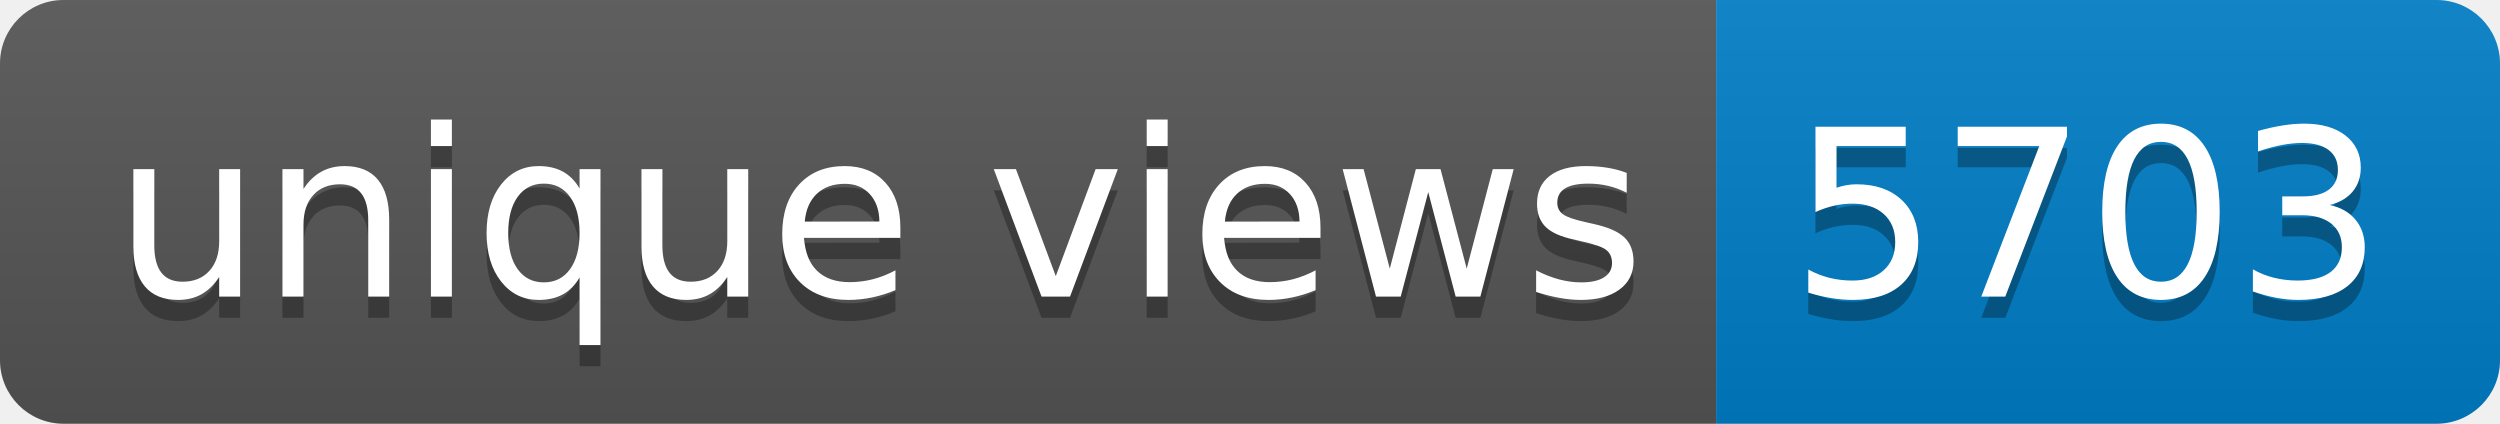
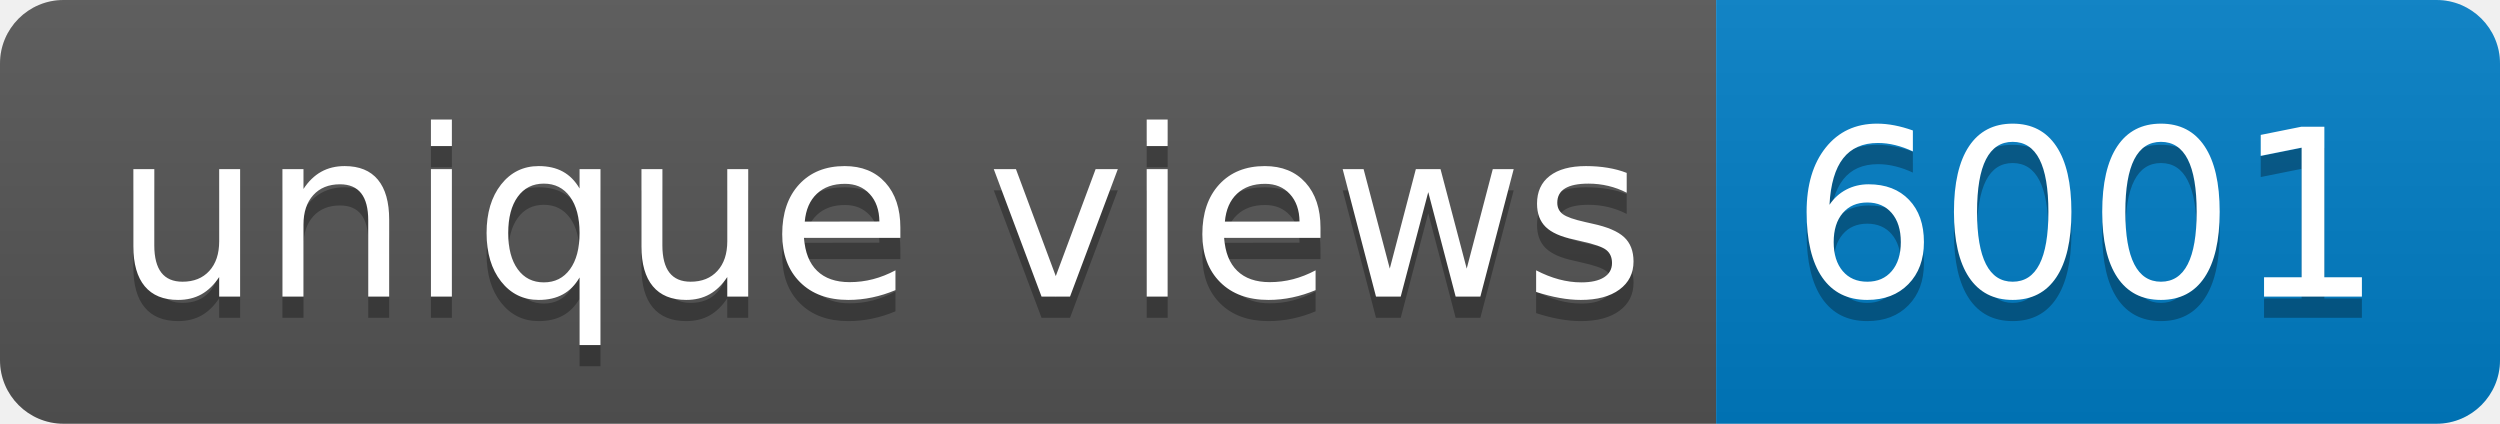
- <svg xmlns="http://www.w3.org/2000/svg" width="118" height="20" role="img" aria-label="unique views: 5703">
+ <svg xmlns="http://www.w3.org/2000/svg" width="118" height="20" role="img" aria-label="unique views: 6001">
  <linearGradient id="s" x2="0" y2="100%">
    <stop offset="0" stop-color="#bbb" stop-opacity=".1" />
    <stop offset="1" stop-opacity=".1" />
  </linearGradient>
  <clipPath id="r">
    <rect width="118" height="20" rx="3" fill="#fff" />
  </clipPath>
  <g clip-path="url(#r)">
    <rect width="81" height="20" fill="#555" />
    <rect x="81" width="37" height="20" fill="#007ec6" />
    <rect width="118" height="20" fill="url(#s)" />
  </g>
  <g fill="#fff" text-anchor="middle" font-family="Verdana,Geneva,DejaVu Sans,sans-serif" text-rendering="geometricPrecision" font-size="110">
    <text aria-hidden="true" x="415" y="150" fill="#010101" fill-opacity=".3" transform="scale(.1)" textLength="710">unique views</text>
    <text x="415" y="140" transform="scale(.1)" fill="#fff" textLength="710">unique views</text>
-     <text aria-hidden="true" x="985" y="150" fill="#010101" fill-opacity=".3" transform="scale(.1)" textLength="270">5703</text>
-     <text x="985" y="140" transform="scale(.1)" fill="#fff" textLength="270">5703</text>
+     <text aria-hidden="true" x="985" y="150" fill="#010101" fill-opacity=".3" transform="scale(.1)" textLength="270">6001</text>
+     <text x="985" y="140" transform="scale(.1)" fill="#fff" textLength="270">6001</text>
  </g>
</svg>
